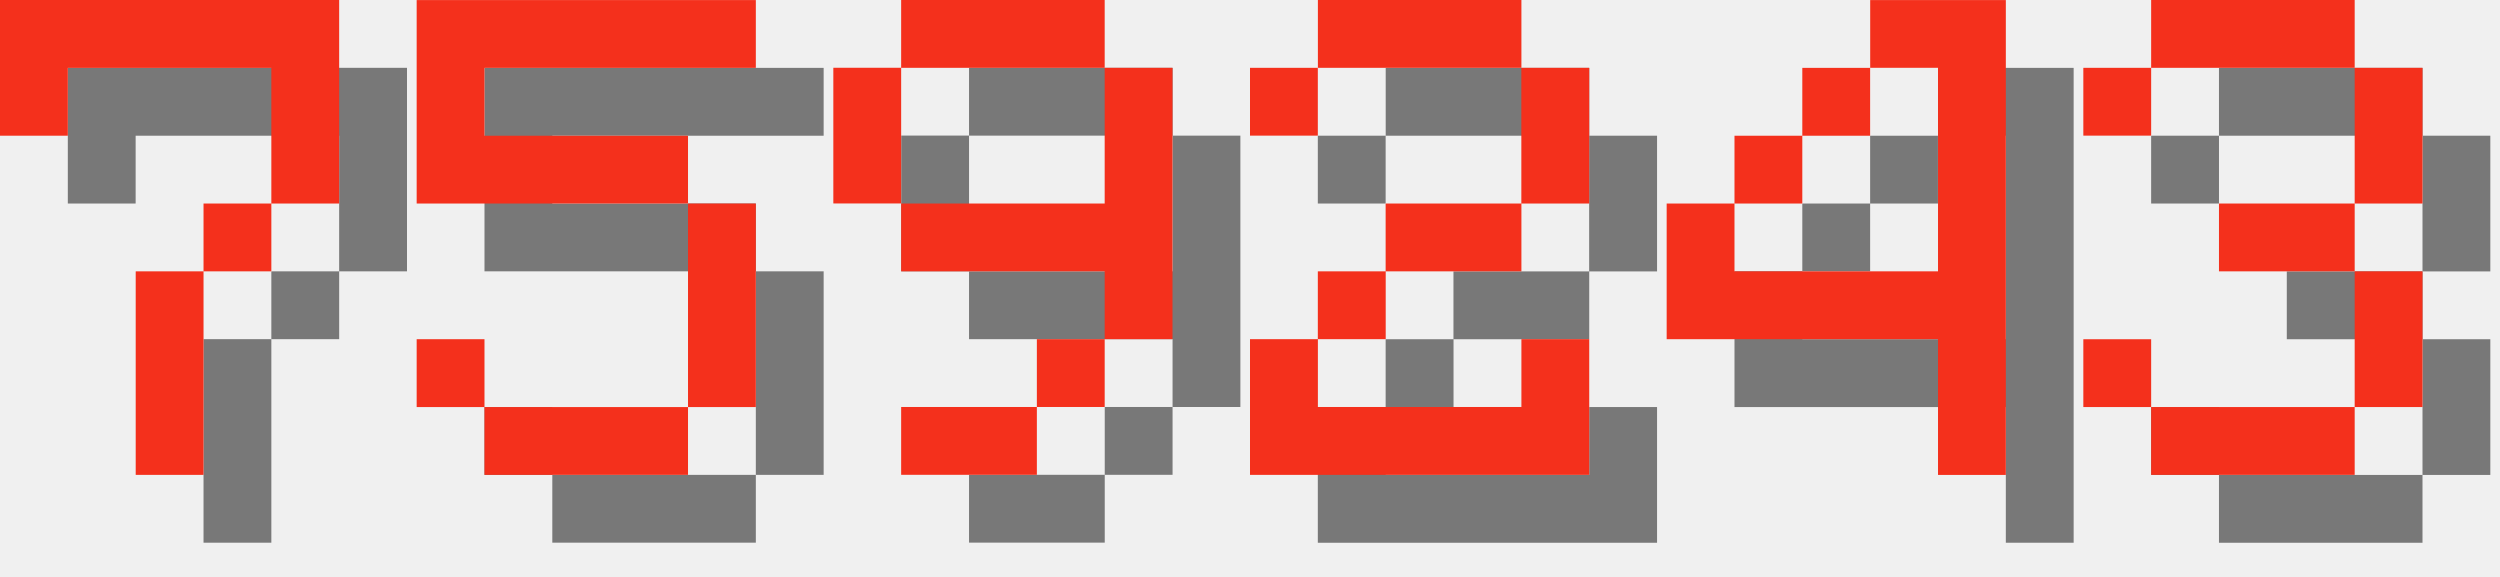
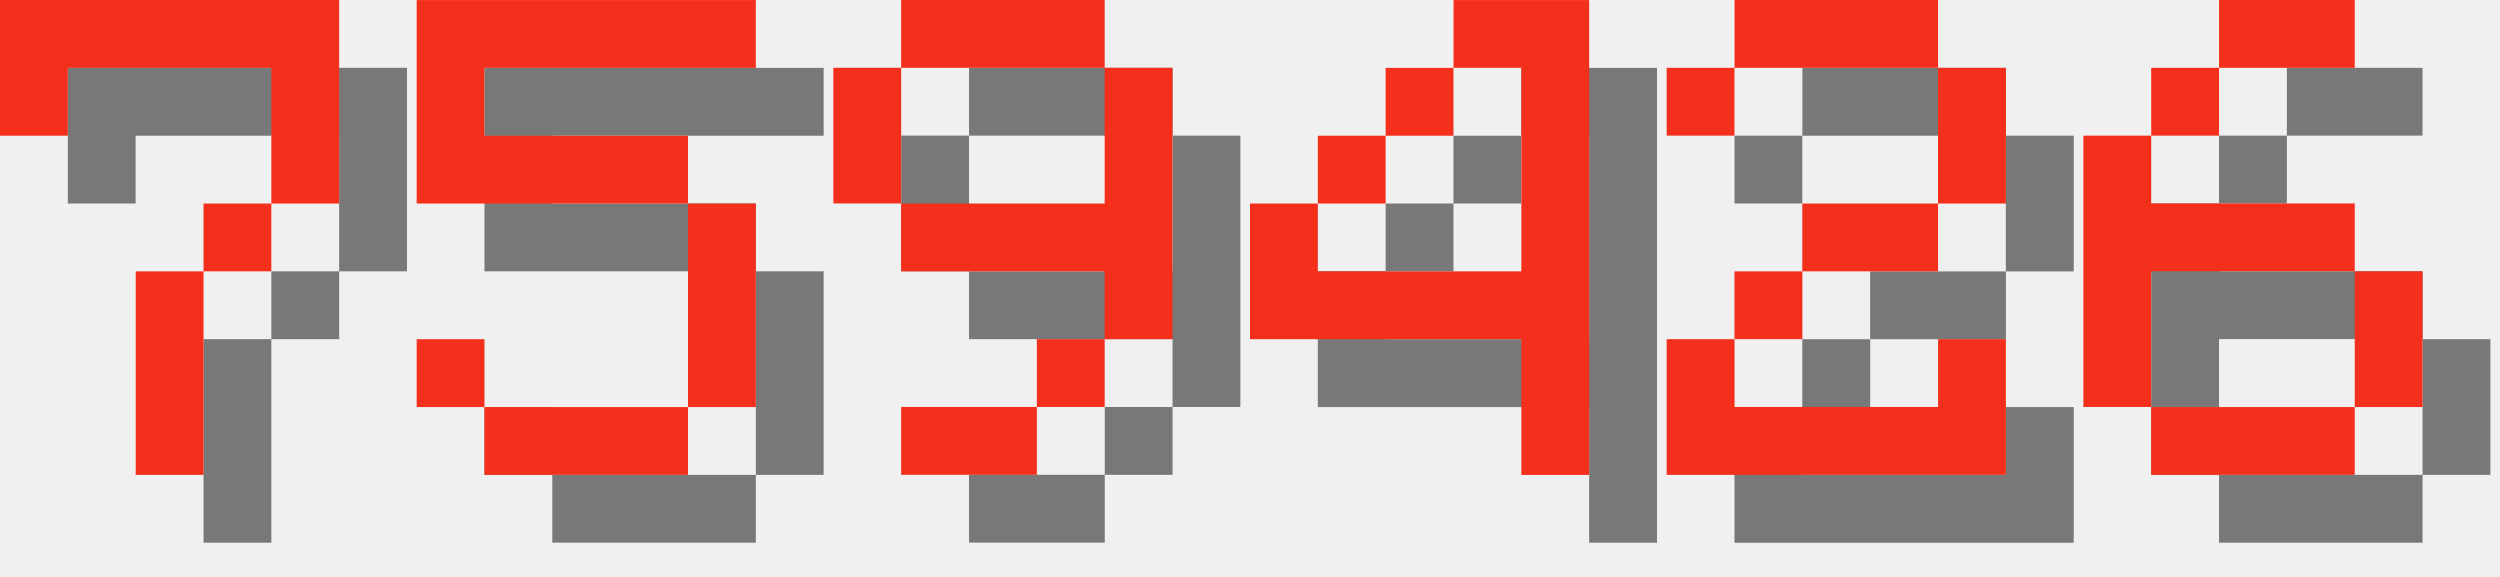
<svg xmlns="http://www.w3.org/2000/svg" version="1.1" width="156.0" height="36">
  <style>
        .text-foreground {
            fill: #F4301C;
        }
        .text-shadow {
            fill: #000000;
            fill-opacity: 0.5;
        }
    </style>
  <g class="digit" id="digit_7" transform="translate(0.0, 0), scale(4)">
    <path id="digit_7_shadow" class="text-shadow" d="m1.058 1.058 2e-6 2.117h1.058v-1.058h3.175v1.058l2e-7 1.058h-1.058v1.058h-1.058l4e-7 3.175 1.058 1e-7v-3.175h1.058v-1.058h1.058l5e-7 -1.058v-2.117z" fill-opacity=".5" style="paint-order:stroke fill markers" />
    <path id="digit_7_fg" class="text-foreground" d="m0 0 2e-6 2.117h1.058v-1.058h3.175v1.058l2e-7 1.058h-1.058v1.058h-1.058l4e-7 3.175 1.058 1e-7v-3.175h1.058v-1.058h1.058l5e-7 -1.058v-2.117z" fill="#fff" style="paint-order:stroke fill markers" />
  </g>
  <g class="digit" id="digit_5" transform="translate(26.0, 0), scale(4)">
    <path id="digit_5_shadow" class="text-shadow" d="m1.058 1.058v3.175h4.233v3.175h-3.175v-1.058h-1.058v1.058h1.058v1.058h3.175v-1.058h1.058v-3.175h-1.058v-1.058h-3.175v-1.058h4.233v-1.058h-5.292z" fill-opacity=".5" style="paint-order:stroke fill markers" />
    <path id="digit_5_fg" class="text-foreground" d="m0 0v3.175h4.233v3.175h-3.175v-1.058h-1.058v1.058h1.058v1.058h3.175v-1.058h1.058v-3.175h-1.058v-1.058h-3.175v-1.058h4.233v-1.058h-5.292z" fill="#fff" style="paint-order:stroke fill markers" />
  </g>
  <g class="digit" id="digit_9" transform="translate(52.0, 0), scale(4)">
    <path id="digit_9_shadow" class="text-shadow" d="m2.117 1.058v1.058h3.175v-1.058h-3.175zm3.175 1.058v2.117h-3.175v1.058h3.175v1.058h1.058v-4.233h-1.058zm0 4.233h-1.058v1.058h1.058v-1.058zm-1.058 1.058h-2.117v1.058h2.117v-1.058zm-2.117-3.175v-2.117h-1.058v2.117h1.058z" fill-opacity=".5" style="paint-order:stroke fill markers" />
    <path id="digit_9_fg" class="text-foreground" d="m1.058 0v1.058h3.175v-1.058h-3.175zm3.175 1.058v2.117h-3.175v1.058h3.175v1.058h1.058v-4.233h-1.058zm0 4.233h-1.058v1.058h1.058v-1.058zm-1.058 1.058h-2.117v1.058h2.117v-1.058zm-2.117-3.175v-2.117h-1.058v2.117h1.058z" fill="#fff" style="paint-order:stroke fill markers" />
  </g>
-   <g class="digit" id="digit_2" transform="translate(78.0, 0), scale(4)">
+   <g class="digit" id="digit_4" transform="translate(78.0, 0), scale(4)">
+     <path id="digit_4_shadow" class="text-shadow" d="m4.233 1.058v1.058h1.058v3.175h-3.175v-1.058h-1.058v2.117h4.233v2.117h1.058v-7.408h-2.117zm-2.117 3.175h1.058v-1.058h-1.058v1.058zm1.058-1.058h1.058v-1.058h-1.058v1.058z" fill-opacity=".5" style="paint-order:stroke fill markers" />
+     <path id="digit_4_fg" class="text-foreground" d="m3.175 0v1.058h1.058v3.175h-3.175v-1.058h-1.058v2.117h4.233v2.117h1.058v-7.408h-2.117zm-2.117 3.175h1.058v-1.058h-1.058v1.058zm1.058-1.058h1.058v-1.058h-1.058v1.058z" fill="#fff" style="paint-order:stroke fill markers" />
+   </g>
+   <g class="digit" id="digit_2" transform="translate(104.0, 0), scale(4)">
    <path id="digit_2_shadow" class="text-shadow" d="m1.058 2.117v1.058h1.058v-1.058h3.175v2.117h-2.117v1.058h-1.058v1.058h-1.058v2.117h5.292v-2.117h-1.058v1.058h-3.175v-1.058h1.058v-1.058h2.117v-1.058h1.058v-2.117h-1.058v-1.058h-3.175v1.058h-1.058z" fill-opacity=".5" style="paint-order:stroke fill markers" />
    <path id="digit_2_fg" class="text-foreground" d="m0 1.058v1.058h1.058v-1.058h3.175v2.117h-2.117v1.058h-1.058v1.058h-1.058v2.117h5.292v-2.117h-1.058v1.058h-3.175v-1.058h1.058v-1.058h2.117v-1.058h1.058v-2.117h-1.058v-1.058h-3.175v1.058h-1.058z" fill="#fff" style="paint-order:stroke fill markers" />
  </g>
-   <g class="digit" id="digit_4" transform="translate(104.0, 0), scale(4)">
-     <path id="digit_4_shadow" class="text-shadow" d="m4.233 1.058v1.058h1.058v3.175h-3.175v-1.058h-1.058v2.117h4.233v2.117h1.058v-7.408h-2.117zm-2.117 3.175h1.058v-1.058h-1.058v1.058zm1.058-1.058h1.058v-1.058h-1.058v1.058z" fill-opacity=".5" style="paint-order:stroke fill markers" />
-     <path id="digit_4_fg" class="text-foreground" d="m3.175 0v1.058h1.058v3.175h-3.175v-1.058h-1.058v2.117h4.233v2.117h1.058v-7.408h-2.117zm-2.117 3.175h1.058v-1.058h-1.058v1.058zm1.058-1.058h1.058v-1.058h-1.058v1.058z" fill="#fff" style="paint-order:stroke fill markers" />
-   </g>
-   <g class="digit" id="digit_3" transform="translate(130.0, 0), scale(4)">
-     <path id="digit_3_shadow" class="text-shadow" d="m1.058 2.117v1.058h1.058v-1.058h3.175v2.117h-2.117v1.058h2.117v2.117h-3.175v-1.058h-1.058v1.058h1.058v1.058h3.175v-1.058h1.058v-2.117h-1.058v-1.058h1.058v-2.117h-1.058v-1.058h-3.175v1.058h-1.058z" fill-opacity=".5" style="paint-order:stroke fill markers" />
-     <path id="digit_3_fg" class="text-foreground" d="m0 1.058v1.058h1.058v-1.058h3.175v2.117h-2.117v1.058h2.117v2.117h-3.175v-1.058h-1.058v1.058h1.058v1.058h3.175v-1.058h1.058v-2.117h-1.058v-1.058h1.058v-2.117h-1.058v-1.058h-3.175v1.058h-1.058z" fill="#fff" style="paint-order:stroke fill markers" />
+   <g class="digit" id="digit_6" transform="translate(130.0, 0), scale(4)">
+     <path id="digit_6_shadow" class="text-shadow" d="m3.175 1.058v1.058h2.117v-1.058h-2.117zm0 1.058h-1.058v1.058h1.058v-1.058zm-1.058 1.058h-1.058v4.233h1.058v-2.117h3.175v-1.058h-3.175v-1.058zm3.175 2.117v2.117h1.058v-2.117h-1.058zm0 2.117h-3.175v1.058h3.175v-1.058z" fill-opacity=".5" style="paint-order:stroke fill markers" />
+     <path id="digit_6_fg" class="text-foreground" d="m2.117 0v1.058h2.117v-1.058h-2.117zm0 1.058h-1.058v1.058h1.058v-1.058zm-1.058 1.058h-1.058v4.233h1.058v-2.117h3.175v-1.058h-3.175v-1.058zm3.175 2.117v2.117h1.058v-2.117h-1.058zm0 2.117h-3.175v1.058h3.175v-1.058z" fill="#fff" style="paint-order:stroke fill markers" />
  </g>
</svg>
